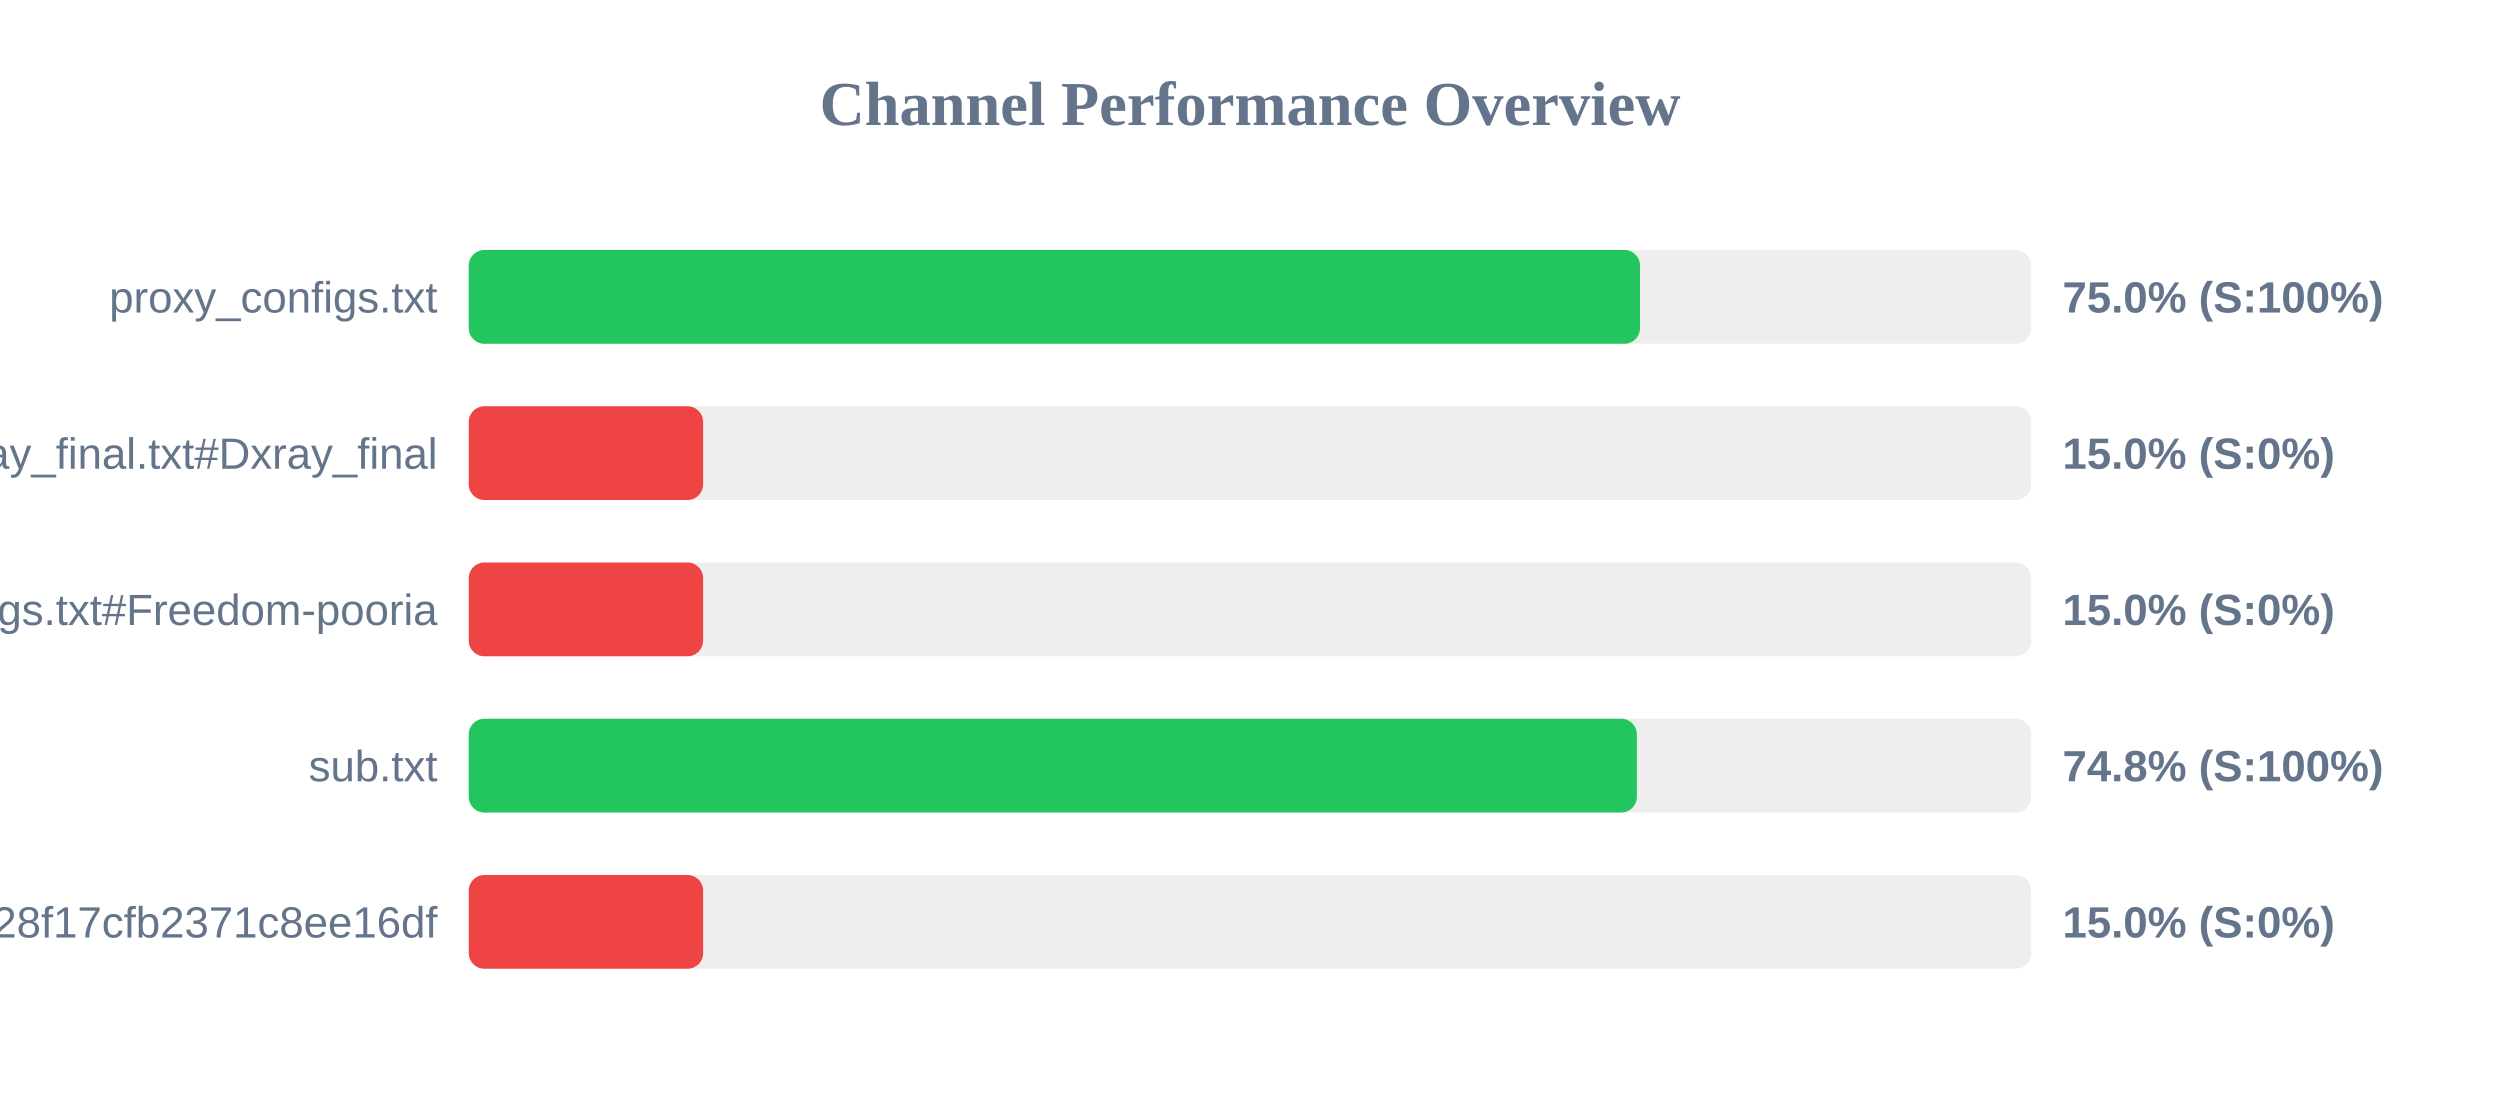
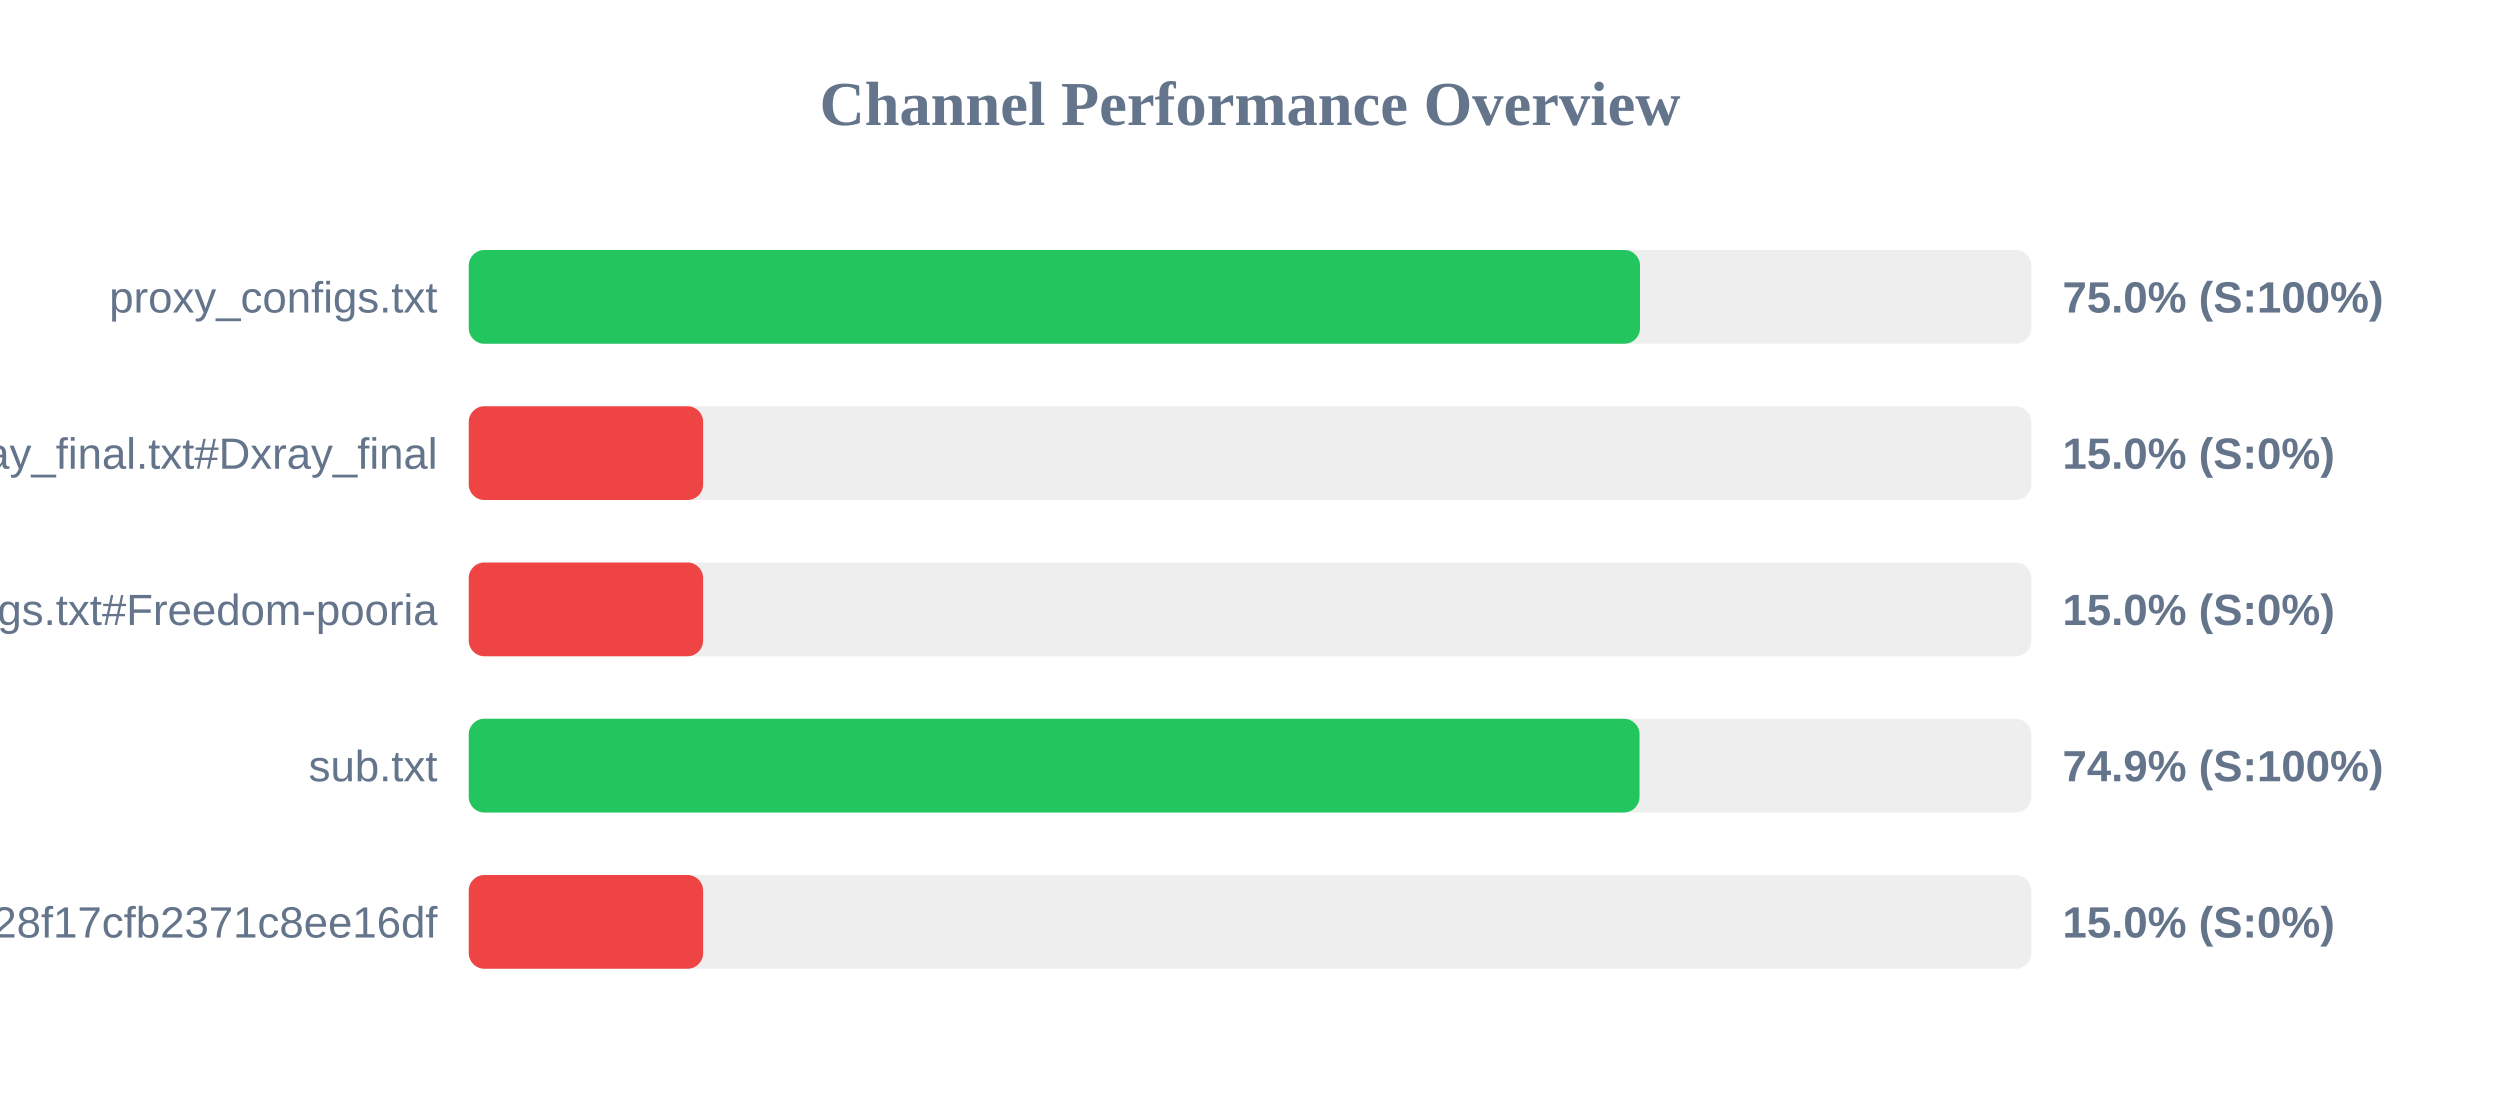
<svg xmlns="http://www.w3.org/2000/svg" width="800" height="350" version="1.1">
  <style>
        .row { font: 14px Arial; fill: #64748b; }
        .score { font: bold 14px Arial; fill: #64748b; }
    </style>
  <text x="400" y="40" text-anchor="middle" font-size="20px" font-weight="bold" fill="#64748b">Channel Performance Overview</text>
  <rect x="150" y="80" width="500" height="30" fill="#eee" rx="5" />
  <rect x="150" y="80" width="374.8" height="30" fill="#22c55e" rx="5" />
  <text x="140" y="100" text-anchor="end" class="row">proxy_configs.txt</text>
  <text x="660" y="100" text-anchor="start" class="score">75.0% (S:100%)</text>
  <rect x="150" y="130" width="500" height="30" fill="#eee" rx="5" />
  <rect x="150" y="130" width="75.0" height="30" fill="#ef4444" rx="5" />
  <text x="140" y="150" text-anchor="end" class="row">xray_final.txt#Dxray_final</text>
  <text x="660" y="150" text-anchor="start" class="score">15.0% (S:0%)</text>
  <rect x="150" y="180" width="500" height="30" fill="#eee" rx="5" />
  <rect x="150" y="180" width="75.0" height="30" fill="#ef4444" rx="5" />
  <text x="140" y="200" text-anchor="end" class="row">v2ray_configs.txt#Freedom-pooria</text>
  <text x="660" y="200" text-anchor="start" class="score">15.0% (S:0%)</text>
  <rect x="150" y="230" width="500" height="30" fill="#eee" rx="5" />
-   <rect x="150" y="230" width="373.8" height="30" fill="#22c55e" rx="5" />
+   <rect x="150" y="230" width="374.65" height="30" fill="#22c55e" rx="5" />
  <text x="140" y="250" text-anchor="end" class="row">sub.txt</text>
-   <text x="660" y="250" text-anchor="start" class="score">74.8% (S:100%)</text>
+   <text x="660" y="250" text-anchor="start" class="score">74.9% (S:100%)</text>
  <rect x="150" y="280" width="500" height="30" fill="#eee" rx="5" />
  <rect x="150" y="280" width="75.0" height="30" fill="#ef4444" rx="5" />
  <text x="140" y="300" text-anchor="end" class="row">?token=fedfed7b41b828f17cfb2371c8ee16df</text>
  <text x="660" y="300" text-anchor="start" class="score">15.0% (S:0%)</text>
</svg>
